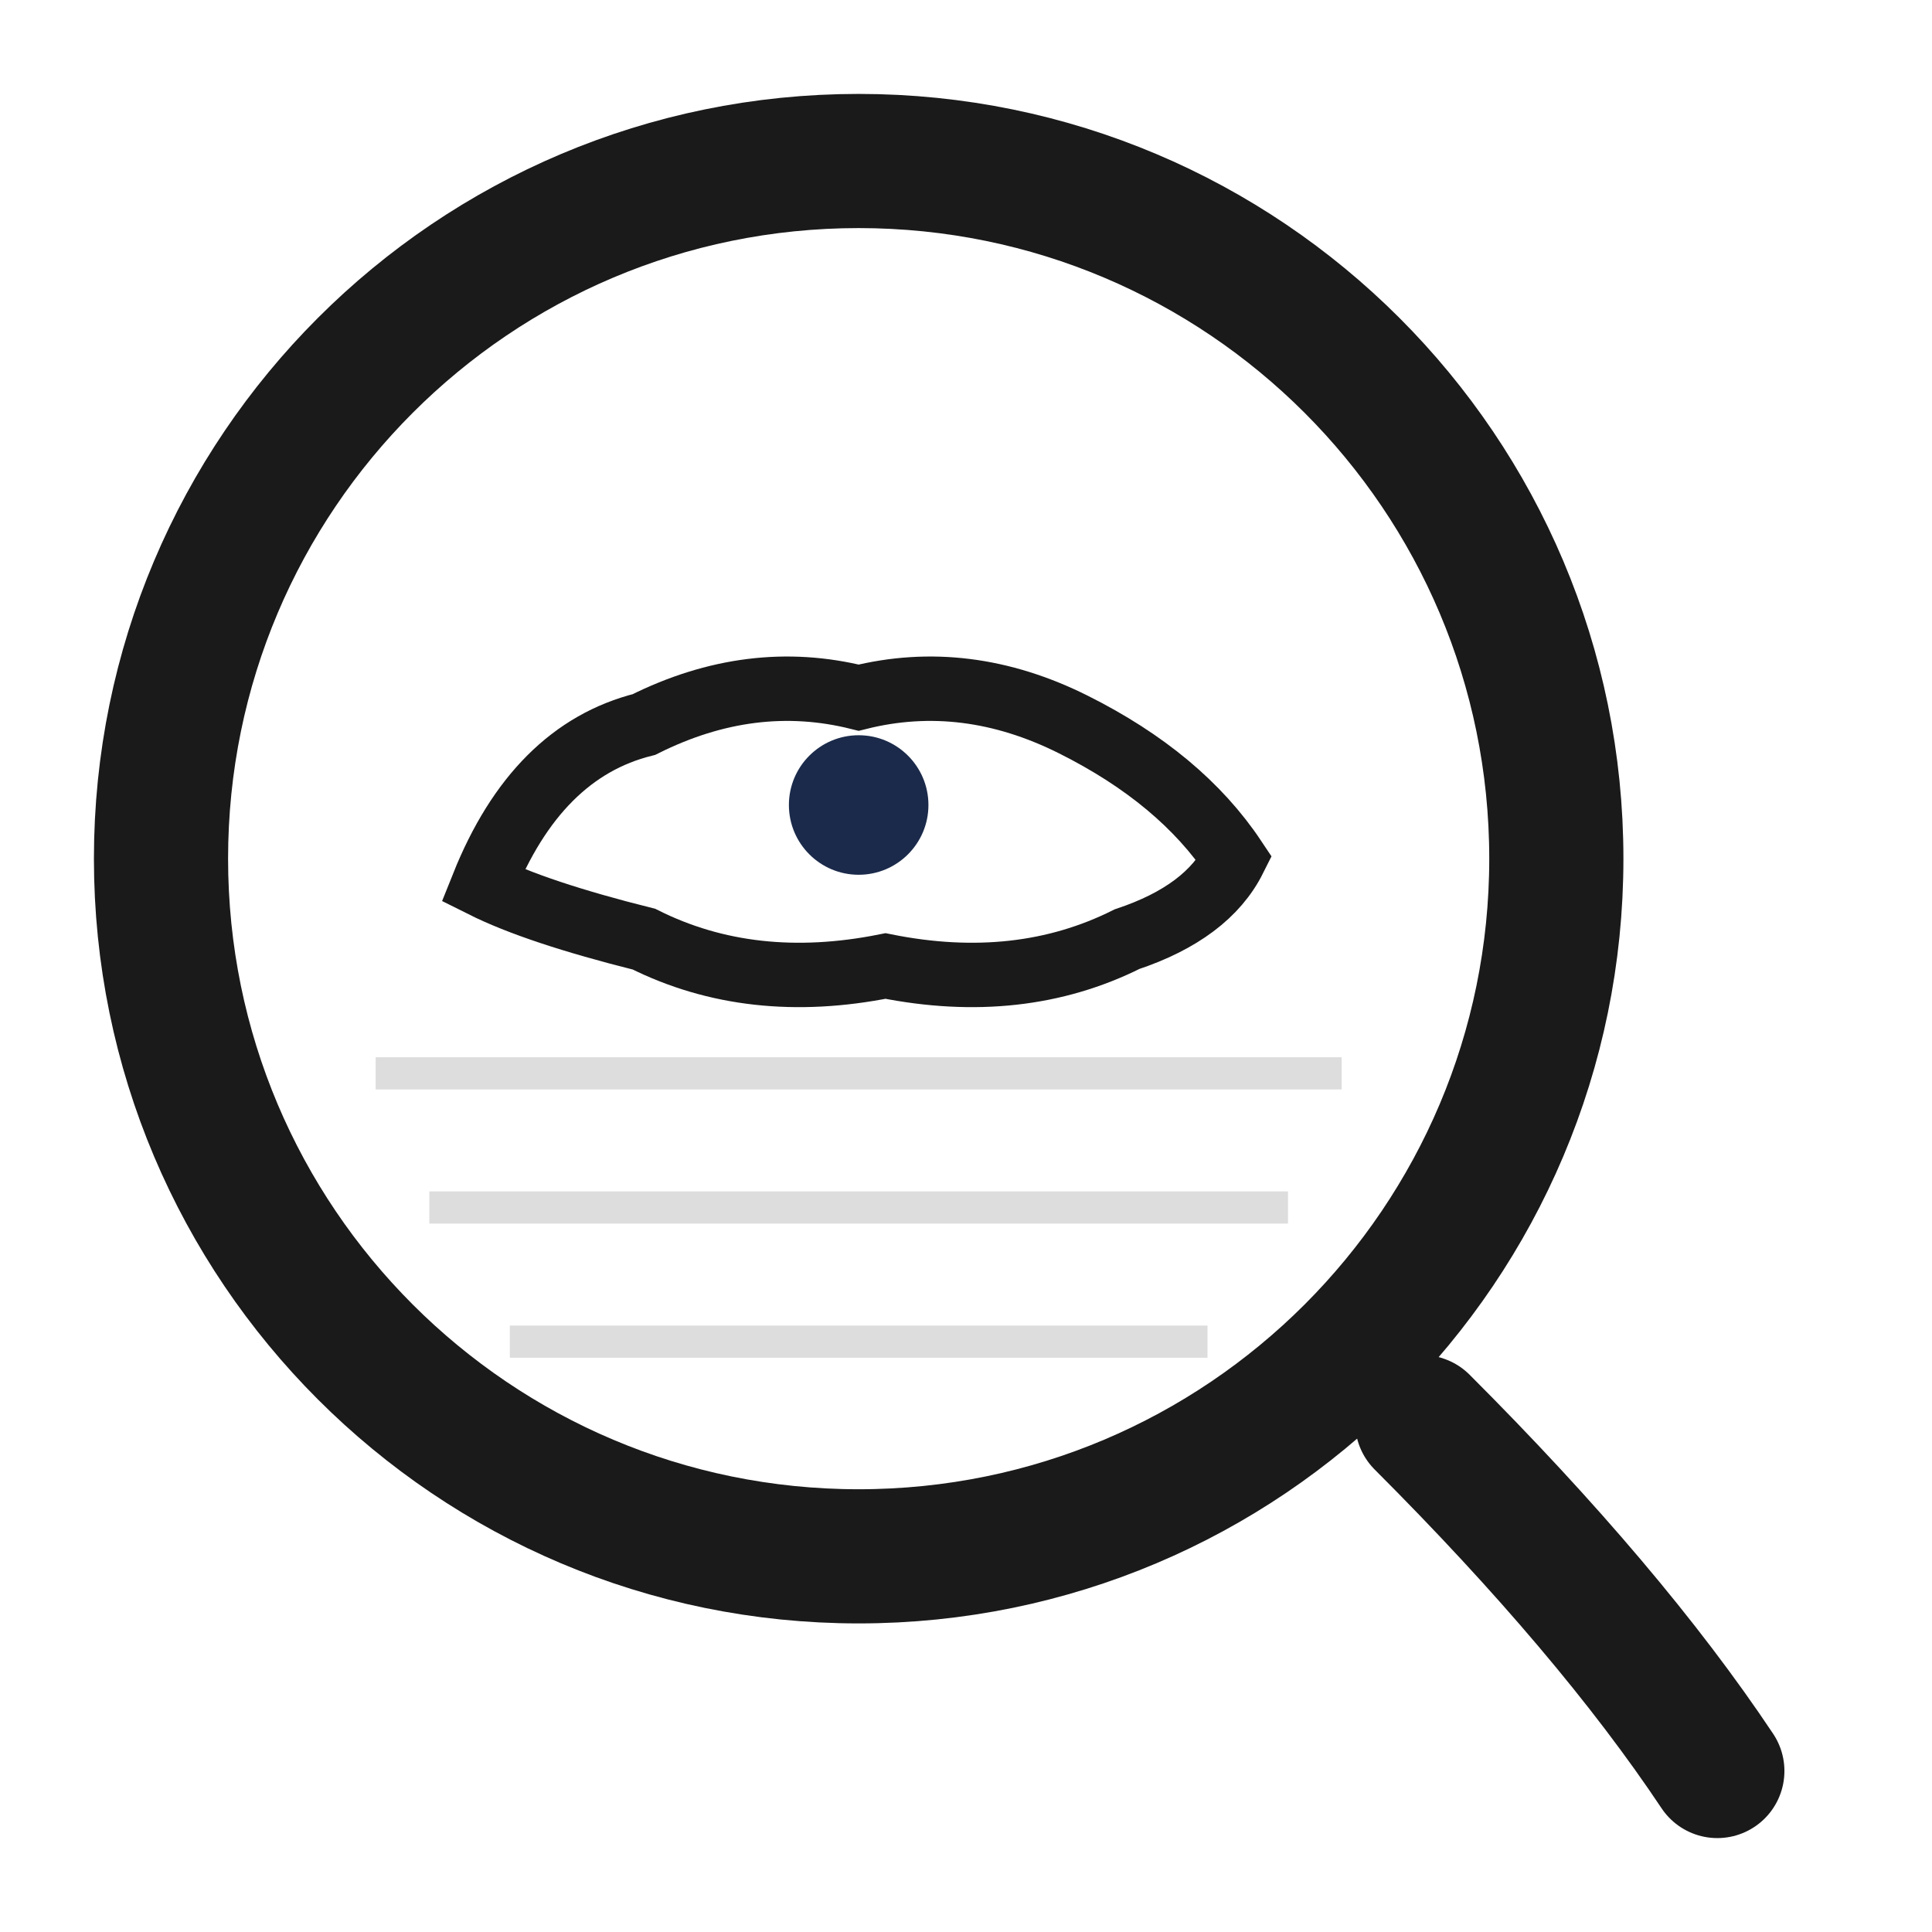
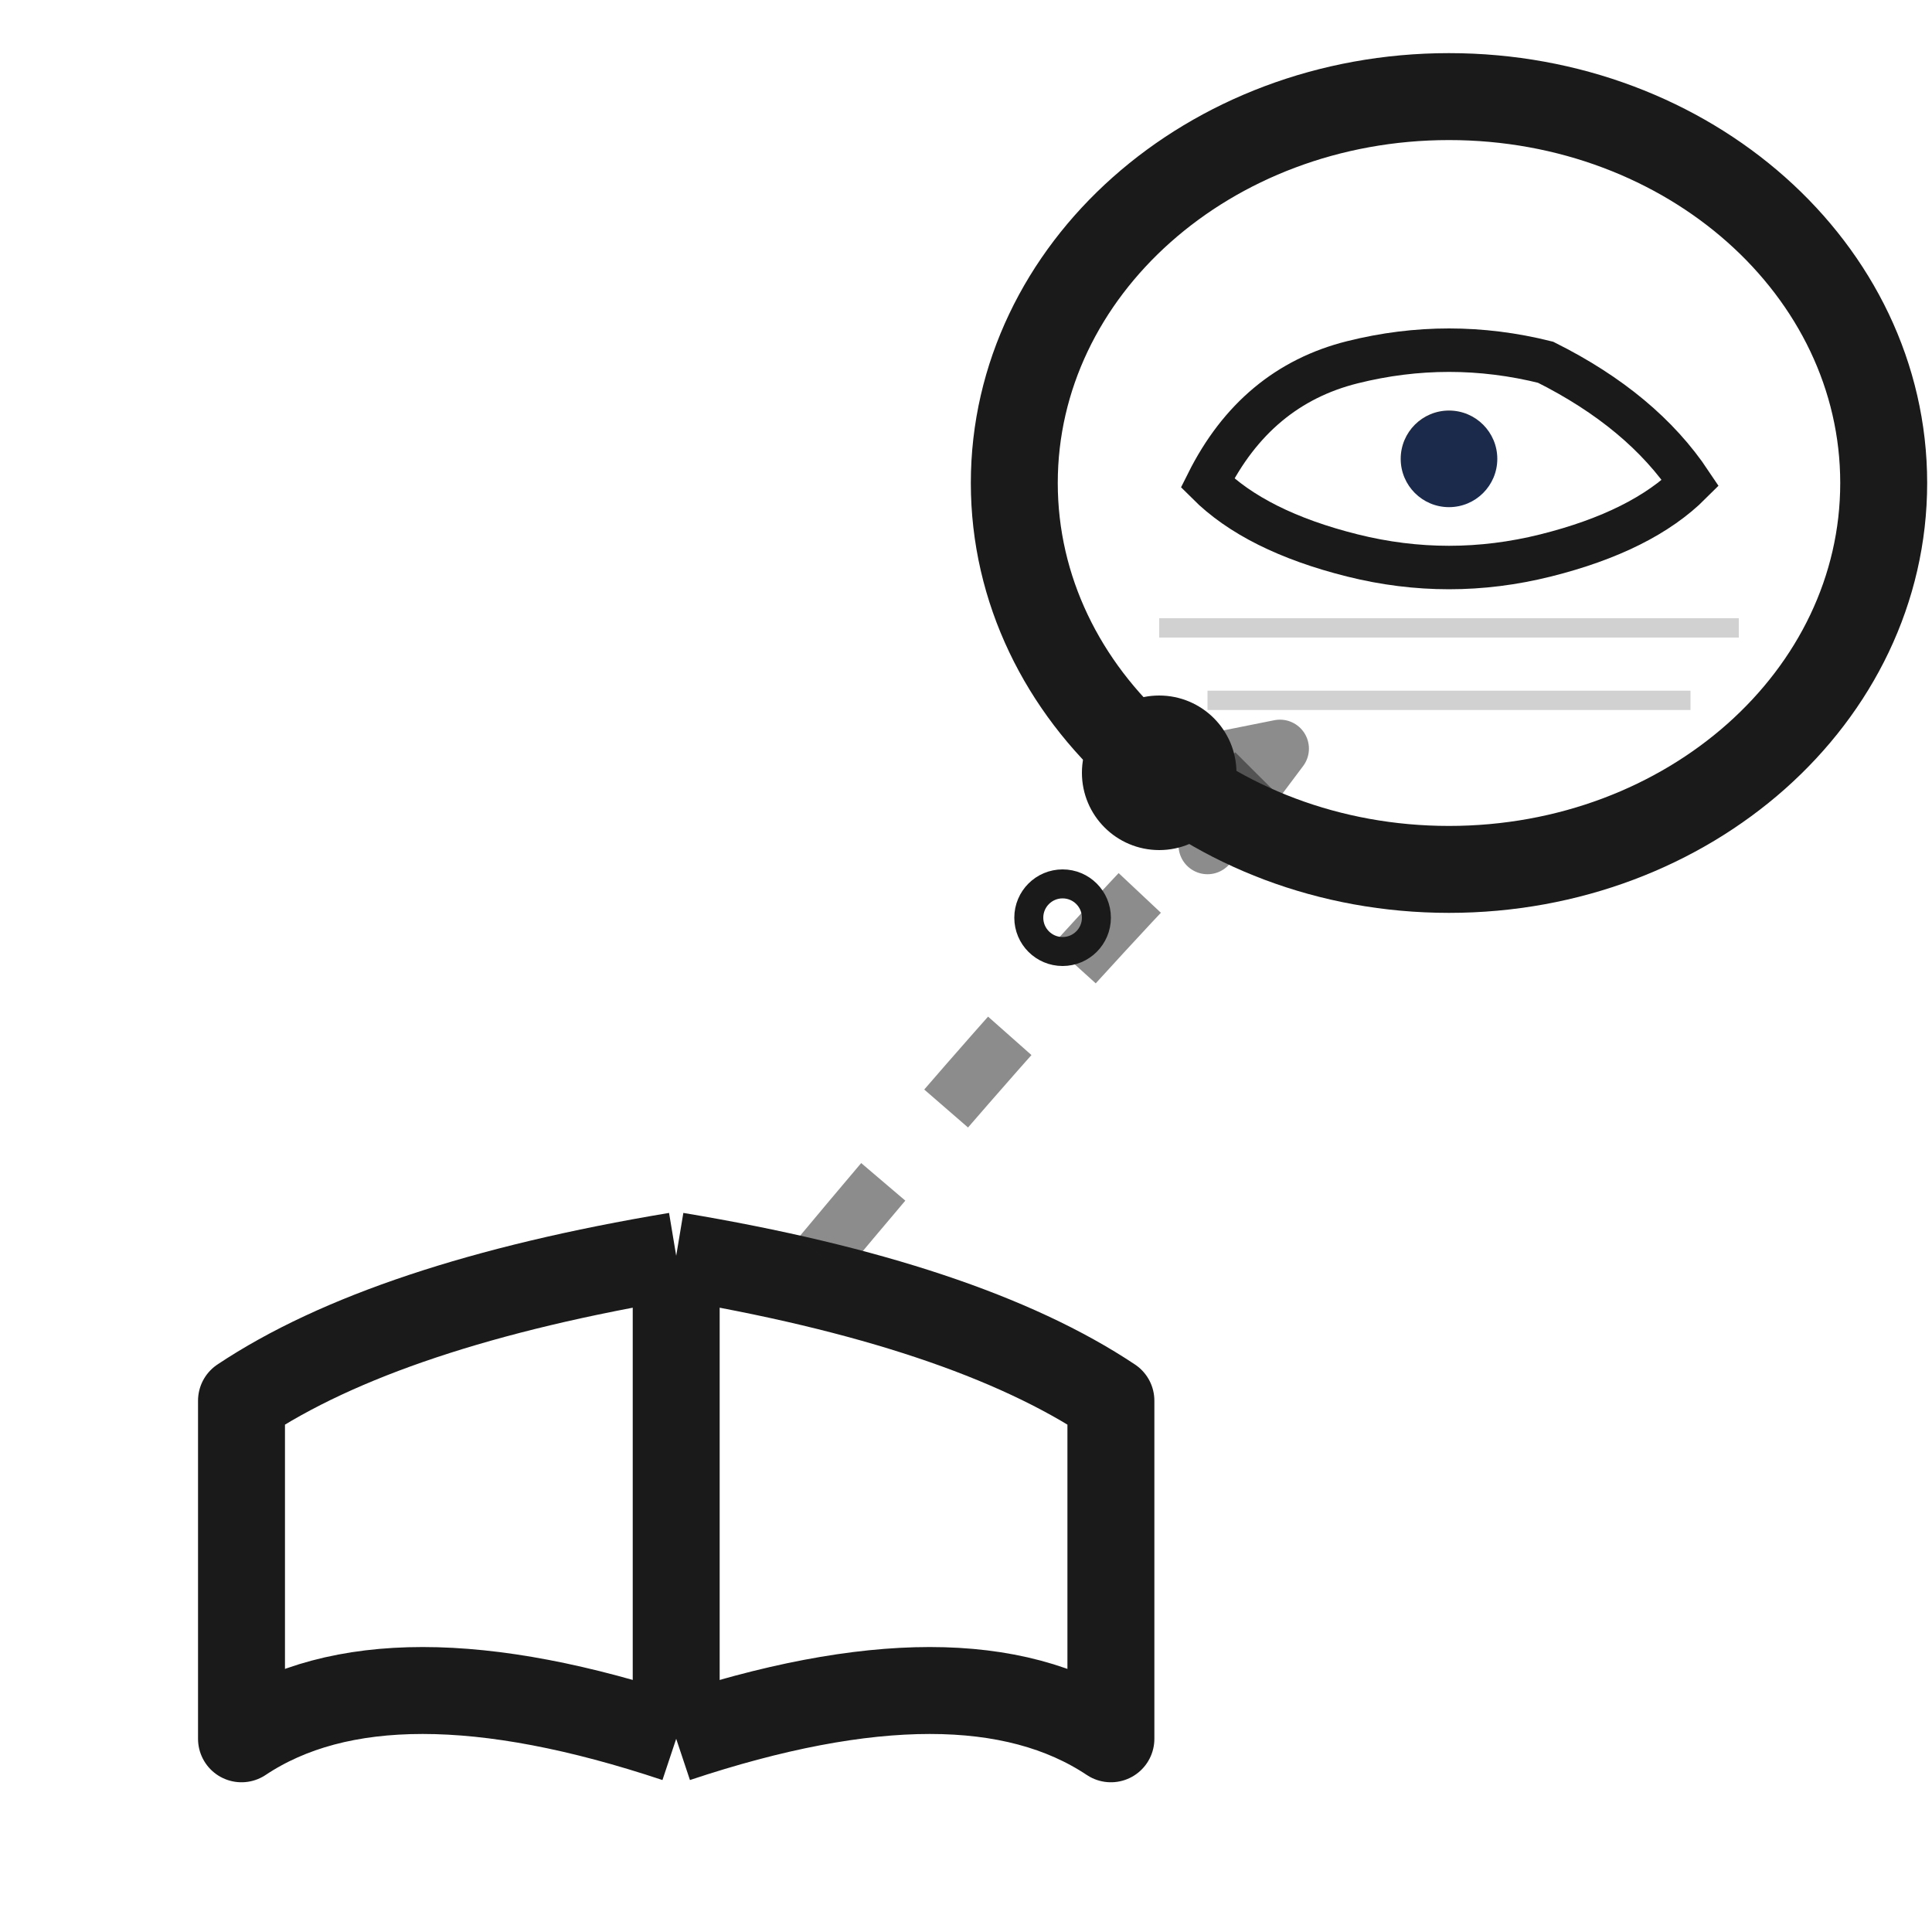
- <svg xmlns="http://www.w3.org/2000/svg" width="32" height="32" viewBox="0 0 36 36" fill="none">
-   <circle cx="16" cy="16" r="13" stroke="#1a1a1a" stroke-width="2.5" fill="none" />
-   <path d="M26.5 26.5 Q30 30 32 33" stroke="#1a1a1a" stroke-width="2.5" stroke-linecap="round" fill="none" />
-   <line x1="7" y1="20" x2="25" y2="20" stroke="#1a1a1a" stroke-width="0.6" opacity="0.15" />
-   <line x1="8" y1="22.5" x2="24" y2="22.5" stroke="#1a1a1a" stroke-width="0.6" opacity="0.15" />
-   <line x1="9.5" y1="25" x2="22.5" y2="25" stroke="#1a1a1a" stroke-width="0.6" opacity="0.15" />
-   <path d="M9 16.5 Q10 14 12 13.5 Q14 12.5 16 13 Q18 12.5 20 13.5 Q22 14.5 23 16 Q22.5 17 21 17.5 Q19 18.5 16.5 18 Q14 18.5 12 17.5 Q10 17 9 16.5 Z" stroke="#1a1a1a" stroke-width="1.2" fill="none" />
-   <circle cx="16" cy="15" r="1.3" fill="#1B2A4A" />
+ <svg xmlns="http://www.w3.org/2000/svg" width="32" height="32" viewBox="0 0 40 40" fill="none">
+   <line x1="14" y1="26" x2="14" y2="36" stroke="#1a1a1a" stroke-width="1.8" />
+   <path d="M14 26 Q8 27 5 29 L5 36 Q8 34 14 36" stroke="#1a1a1a" stroke-width="1.8" fill="none" stroke-linejoin="round" />
+   <path d="M14 26 Q20 27 23 29 L23 36 Q20 34 14 36" stroke="#1a1a1a" stroke-width="1.8" fill="none" stroke-linejoin="round" />
+   <path d="M17 26 Q22 20 26 16" stroke="#1a1a1a" stroke-width="1.2" fill="none" stroke-dasharray="2 2" opacity="0.5" />
+   <path d="M25 17.5 L26.5 15.5 L24 16" stroke="#1a1a1a" stroke-width="1.2" fill="none" stroke-linecap="round" stroke-linejoin="round" opacity="0.5" />
+   <ellipse cx="30" cy="10" rx="9" ry="8" stroke="#1a1a1a" stroke-width="1.8" fill="none" />
+   <circle cx="24" cy="16" r="1.2" stroke="#1a1a1a" stroke-width="0.8" fill="none" />
+   <circle cx="22" cy="19" r="0.7" stroke="#1a1a1a" stroke-width="0.6" fill="none" />
+   <path d="M25 10 Q26 8 28 7.5 Q30 7 32 7.5 Q34 8.5 35 10 Q34 11 32 11.5 Q30 12 28 11.5 Q26 11 25 10 Z" stroke="#1a1a1a" stroke-width="0.9" fill="none" />
+   <circle cx="30" cy="9.5" r="1" fill="#1B2A4A" />
+   <line x1="24" y1="13" x2="36" y2="13" stroke="#1a1a1a" stroke-width="0.4" opacity="0.2" />
+   <line x1="25" y1="14.5" x2="35" y2="14.5" stroke="#1a1a1a" stroke-width="0.4" opacity="0.2" />
</svg>
